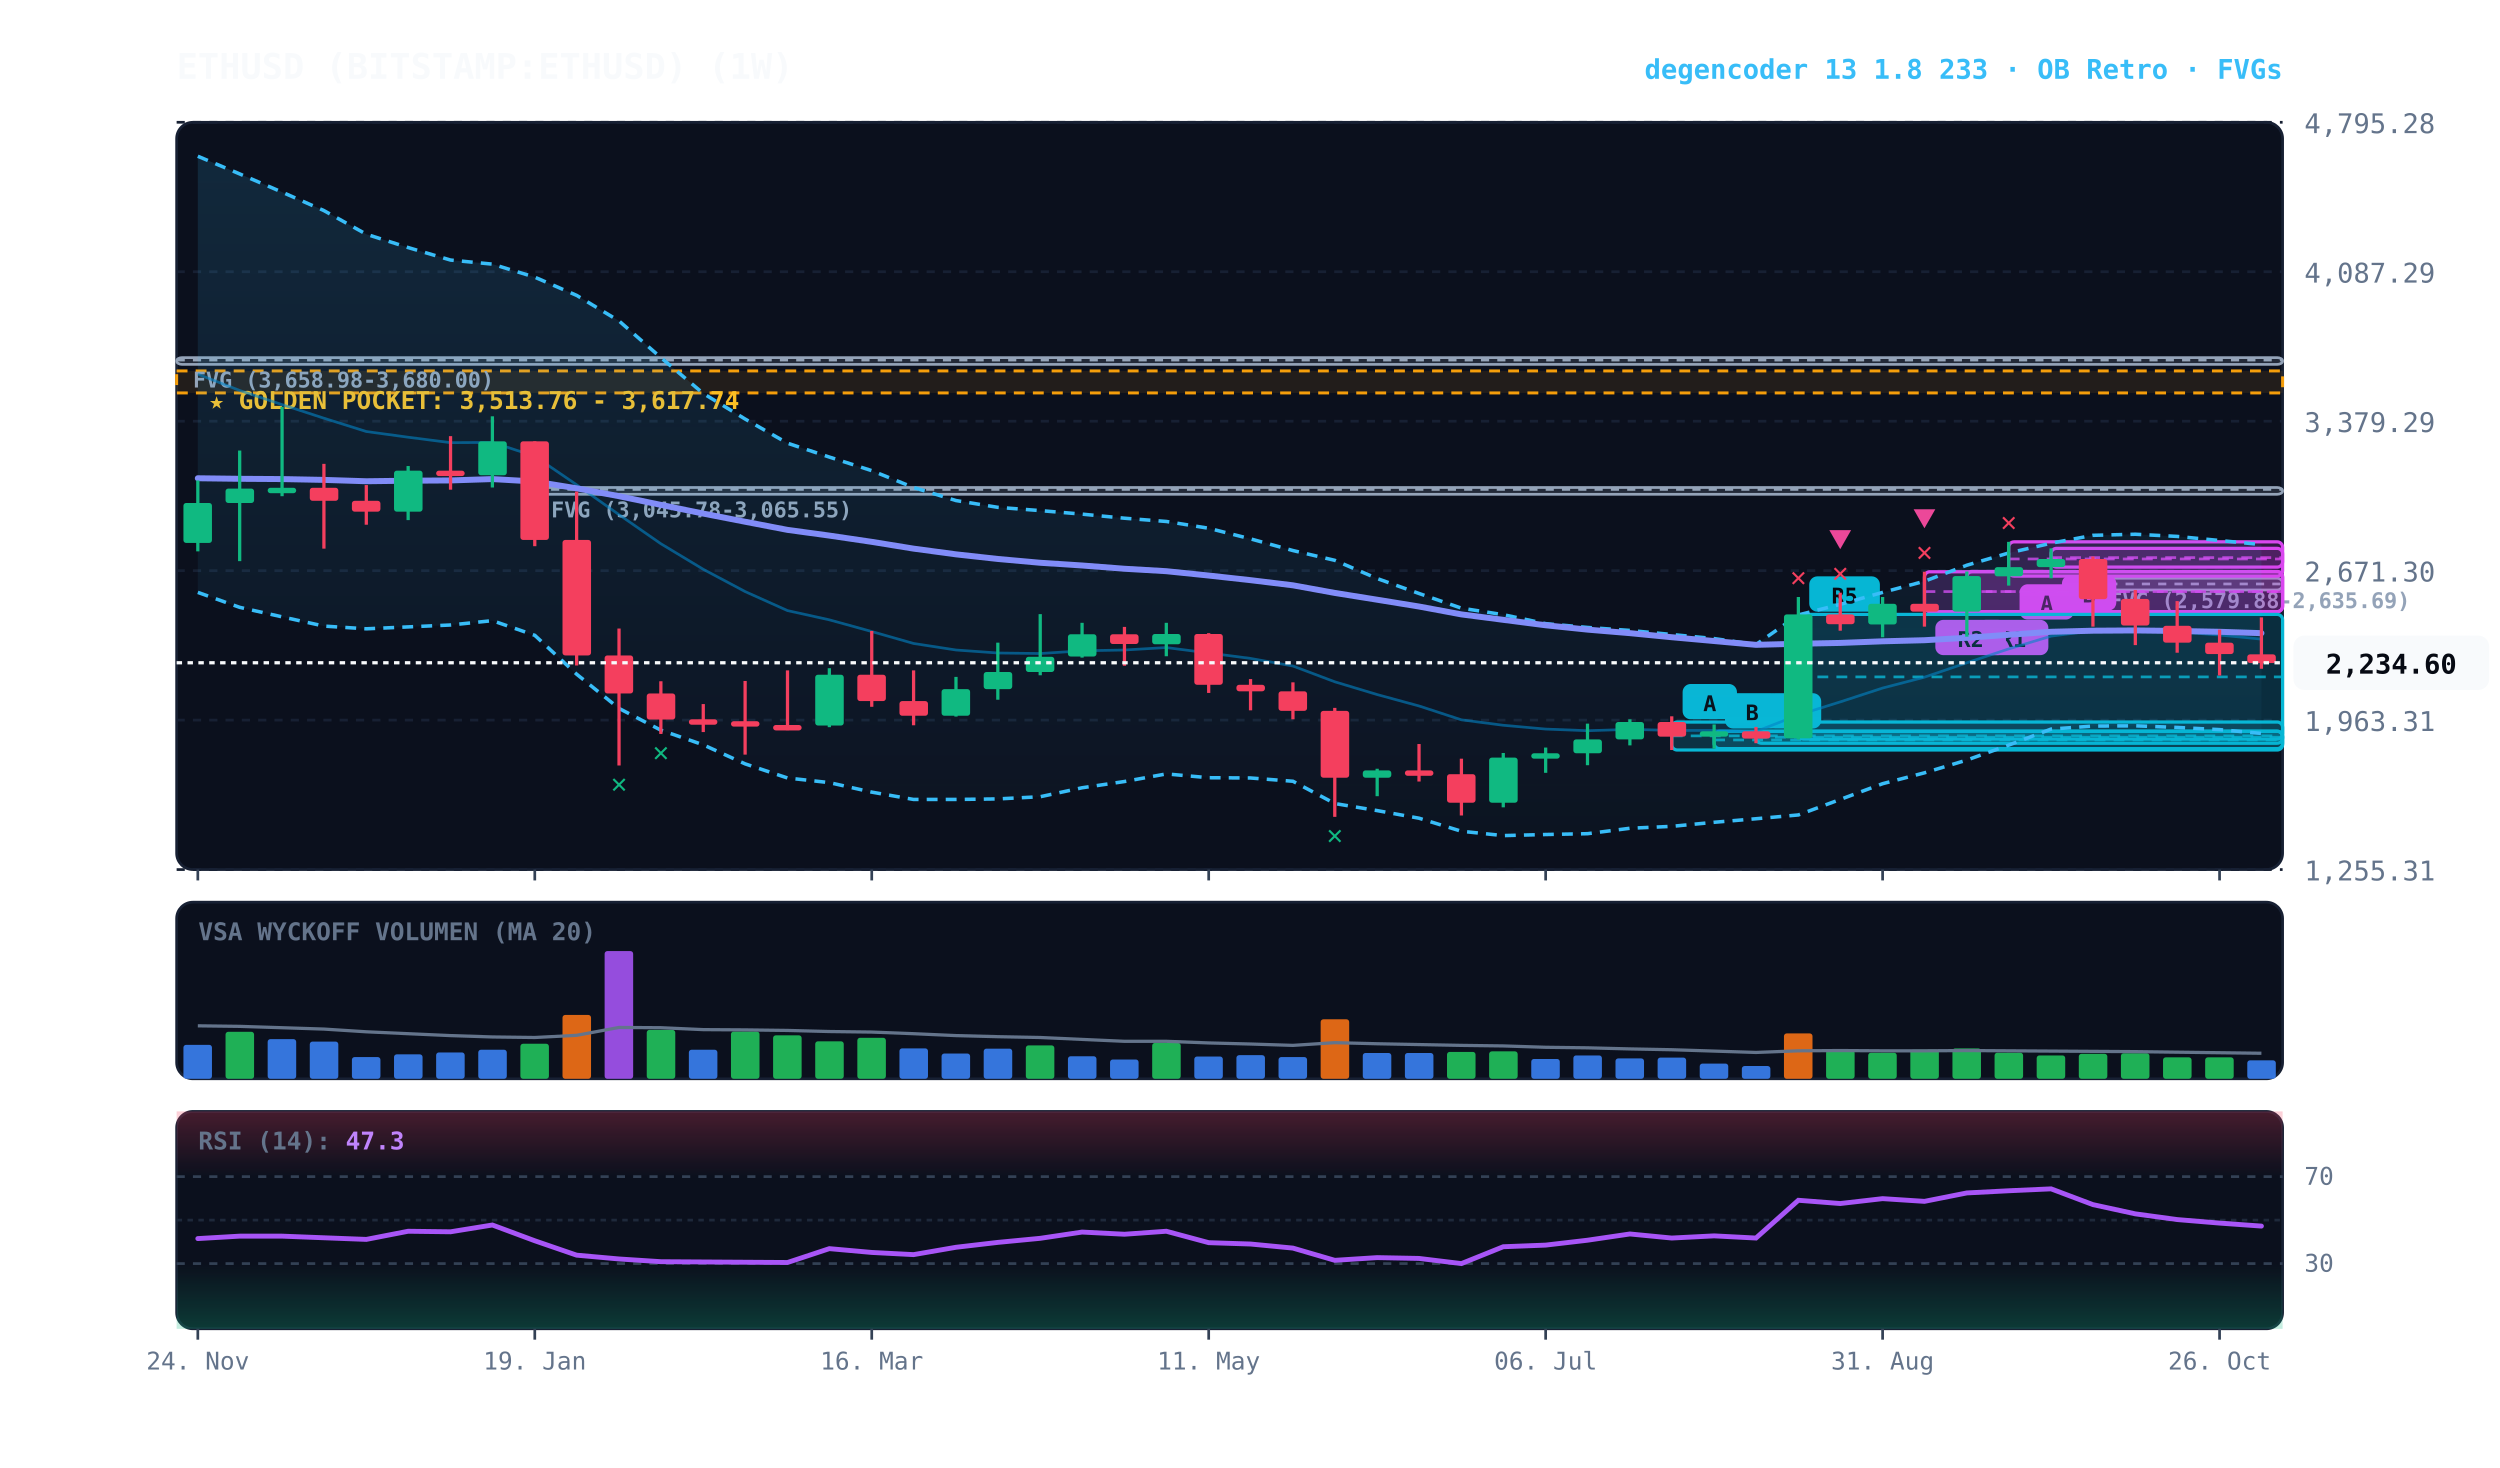
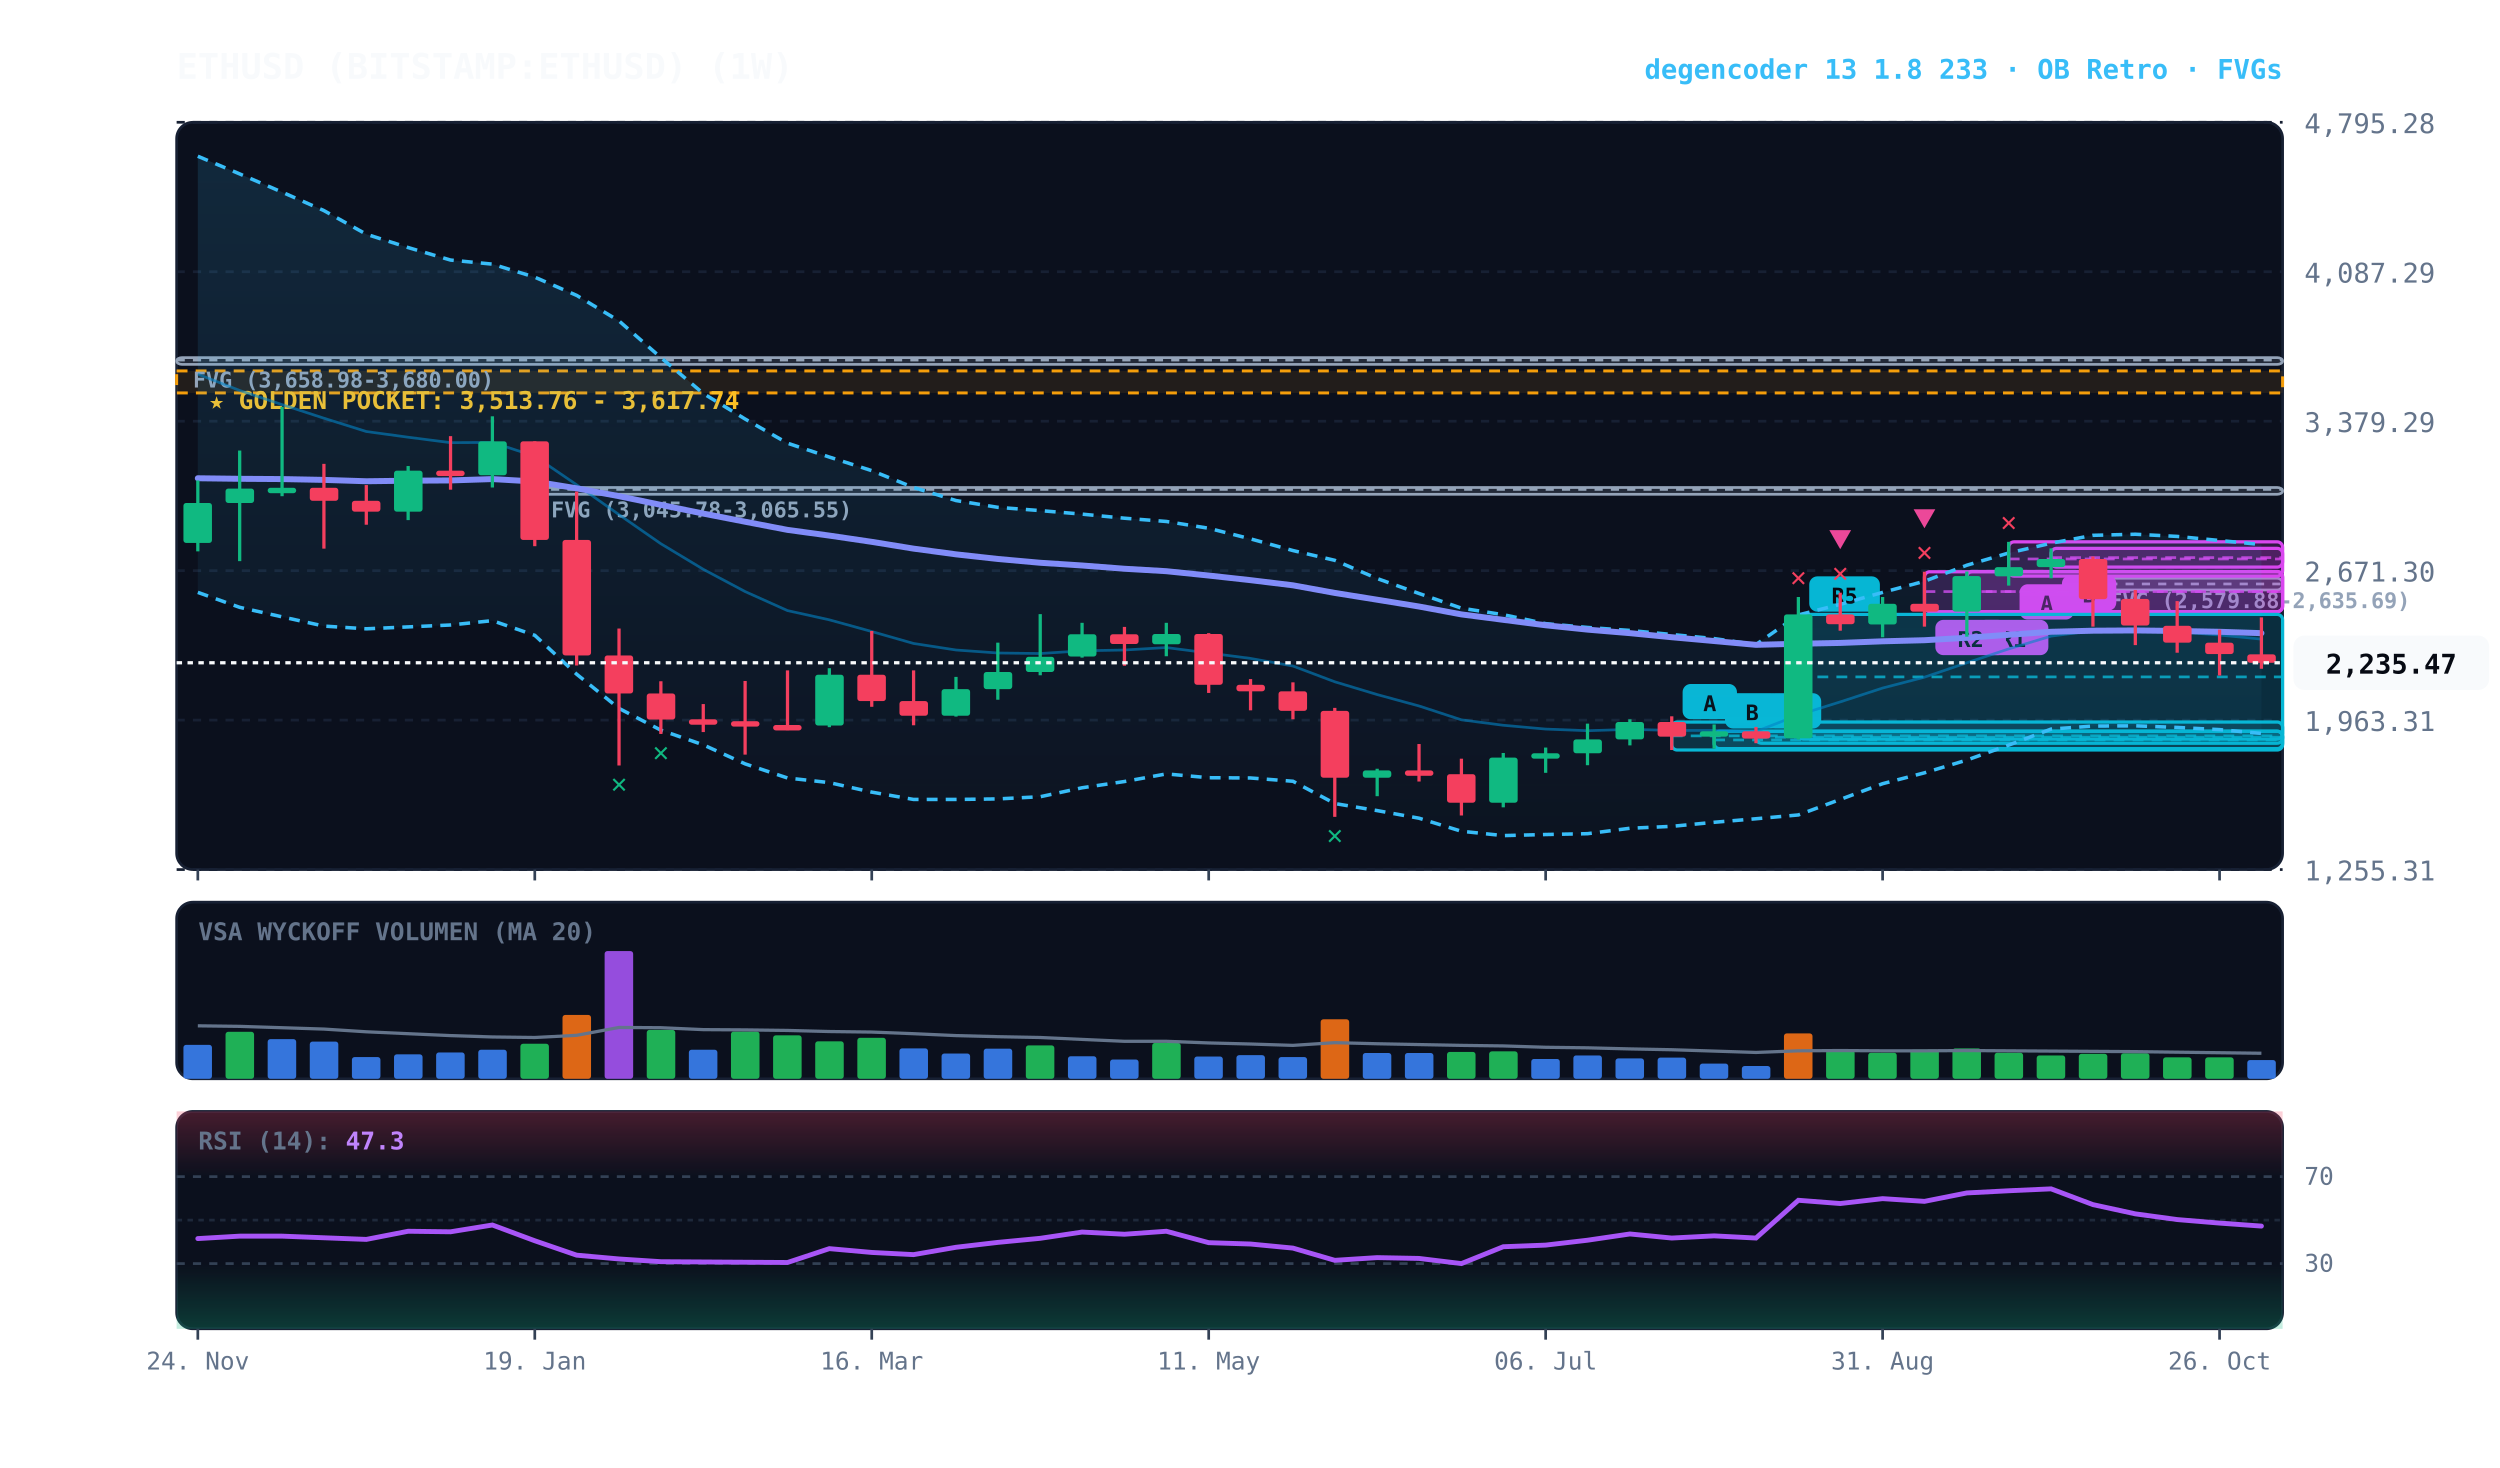
<svg xmlns="http://www.w3.org/2000/svg" viewBox="0 0 920 540" width="100%" height="100%" style="background:#070a13; font-family:'JetBrains Mono', monospace;">
  <defs>
    <linearGradient id="cloud-grad" x1="0%" y1="0%" x2="0%" y2="100%">
      <stop offset="0%" stop-color="#38bdf8" stop-opacity="0.14" />
      <stop offset="100%" stop-color="#38bdf8" stop-opacity="0.02" />
    </linearGradient>
    <linearGradient id="rsi-overbought" x1="0%" y1="0%" x2="0%" y2="100%">
      <stop offset="0%" stop-color="#f43f5e" stop-opacity="0.25" />
      <stop offset="100%" stop-color="#f43f5e" stop-opacity="0.0" />
    </linearGradient>
    <linearGradient id="rsi-oversold" x1="0%" y1="0%" x2="0%" y2="100%">
      <stop offset="0%" stop-color="#10b981" stop-opacity="0.0" />
      <stop offset="100%" stop-color="#10b981" stop-opacity="0.25" />
    </linearGradient>
  </defs>
  <rect x="65" y="45" width="775" height="275" fill="#0b101d" rx="6" stroke="#172033" stroke-width="1" />
  <rect x="65" y="332" width="775" height="65" fill="#0b101d" rx="6" stroke="#172033" stroke-width="1" />
  <rect x="65" y="409" width="775" height="80" fill="#0b101d" rx="6" stroke="#172033" stroke-width="1" />
  <line x1="65" y1="320.0" x2="840" y2="320.0" stroke="#172033" stroke-dasharray="3,3" stroke-width="1" />
  <text x="848" y="324.0" fill="#64748b" font-size="10" text-anchor="start">1,255.31</text>
  <line x1="65" y1="265.0" x2="840" y2="265.0" stroke="#172033" stroke-dasharray="3,3" stroke-width="1" />
  <text x="848" y="269.0" fill="#64748b" font-size="10" text-anchor="start">1,963.31</text>
  <line x1="65" y1="210.0" x2="840" y2="210.0" stroke="#172033" stroke-dasharray="3,3" stroke-width="1" />
  <text x="848" y="214.0" fill="#64748b" font-size="10" text-anchor="start">2,671.30</text>
  <line x1="65" y1="155.0" x2="840" y2="155.0" stroke="#172033" stroke-dasharray="3,3" stroke-width="1" />
  <text x="848" y="159.0" fill="#64748b" font-size="10" text-anchor="start">3,379.29</text>
  <line x1="65" y1="100.0" x2="840" y2="100.0" stroke="#172033" stroke-dasharray="3,3" stroke-width="1" />
  <text x="848" y="104.0" fill="#64748b" font-size="10" text-anchor="start">4,087.29</text>
  <line x1="65" y1="45.0" x2="840" y2="45.0" stroke="#172033" stroke-dasharray="3,3" stroke-width="1" />
  <text x="848" y="49.0" fill="#64748b" font-size="10" text-anchor="start">4,795.28</text>
  <rect x="65" y="136.5" width="775" height="8.1" fill="rgba(245, 158, 11, 0.10)" stroke="#f59e0b" stroke-dasharray="4,3" stroke-width="1.1" />
  <text x="77" y="150.5" fill="#fbbf24" font-size="9" font-weight="bold">★ GOLDEN POCKET: 3,513.76 - 3,617.74</text>
  <rect x="770.2" y="212.8" width="69.8" height="4.3" fill="rgba(148, 163, 184, 0.18)" stroke="#94a3b8" stroke-width="1" rx="2" />
  <line x1="770.2" y1="214.9" x2="840" y2="214.9" stroke="#94a3b8" stroke-dasharray="3,3" stroke-width="1" />
  <text x="776.2" y="223.8" fill="#94a3b8" font-size="8" font-weight="bold">FVG (2,579.88-2,635.69)</text>
  <rect x="196.8" y="179.4" width="643.2" height="2.5" fill="rgba(148, 163, 184, 0.18)" stroke="#94a3b8" stroke-width="1" rx="2" />
  <line x1="196.8" y1="180.1" x2="840" y2="180.1" stroke="#94a3b8" stroke-dasharray="3,3" stroke-width="1" />
  <text x="202.8" y="190.4" fill="#94a3b8" font-size="8" font-weight="bold">FVG (3,045.78-3,065.55)</text>
  <rect x="65.0" y="131.6" width="775.0" height="2.5" fill="rgba(148, 163, 184, 0.18)" stroke="#94a3b8" stroke-width="1" rx="2" />
  <line x1="65.0" y1="132.5" x2="840" y2="132.5" stroke="#94a3b8" stroke-dasharray="3,3" stroke-width="1" />
  <text x="71.0" y="142.6" fill="#94a3b8" font-size="8" font-weight="bold">FVG (3,658.98-3,680.00)</text>
  <rect x="754.8" y="201.8" width="85.2" height="6.9" fill="rgba(217, 70, 239, 0.18)" stroke="#d946ef" stroke-width="1.2" rx="2" />
  <line x1="754.8" y1="205.2" x2="840" y2="205.2" stroke="#d946ef" stroke-dasharray="4,3" stroke-width="1.0" opacity="0.8" />
  <rect x="758.8" y="211.7" width="20" height="13" fill="#d946ef" rx="3" />
  <text x="768.8" y="221.7" fill="#070a13" font-size="8" font-weight="bold" text-anchor="middle">B</text>
  <rect x="739.2" y="199.4" width="100.8" height="12.6" fill="rgba(217, 70, 239, 0.18)" stroke="#d946ef" stroke-width="1.2" rx="2" />
  <line x1="739.2" y1="205.7" x2="840" y2="205.7" stroke="#d946ef" stroke-dasharray="4,3" stroke-width="1.0" opacity="0.8" />
  <rect x="743.2" y="215.0" width="20" height="13" fill="#d946ef" rx="3" />
  <text x="753.2" y="225.0" fill="#070a13" font-size="8" font-weight="bold" text-anchor="middle">A</text>
  <rect x="723.8" y="210.3" width="116.2" height="14.8" fill="rgba(217, 70, 239, 0.18)" stroke="#d946ef" stroke-width="1.2" rx="2" />
  <line x1="723.8" y1="217.7" x2="840" y2="217.7" stroke="#d946ef" stroke-dasharray="4,3" stroke-width="1.0" opacity="0.8" />
  <rect x="727.8" y="228.1" width="26" height="13" fill="#d946ef" rx="3" />
  <text x="740.8" y="238.1" fill="#070a13" font-size="8" font-weight="bold" text-anchor="middle">R1</text>
  <rect x="708.2" y="210.4" width="131.8" height="14.7" fill="rgba(217, 70, 239, 0.18)" stroke="#d946ef" stroke-width="1.2" rx="2" />
  <line x1="708.2" y1="217.7" x2="840" y2="217.7" stroke="#d946ef" stroke-dasharray="4,3" stroke-width="1.0" opacity="0.8" />
  <rect x="712.2" y="228.1" width="26" height="13" fill="#d946ef" rx="3" />
  <text x="725.2" y="238.1" fill="#070a13" font-size="8" font-weight="bold" text-anchor="middle">R2</text>
  <rect x="661.8" y="226.1" width="178.2" height="45.9" fill="rgba(6, 182, 212, 0.18)" stroke="#06b6d4" stroke-width="1.2" rx="2" />
  <line x1="661.8" y1="249.1" x2="840" y2="249.1" stroke="#06b6d4" stroke-dasharray="4,3" stroke-width="1.0" opacity="0.8" />
  <rect x="665.8" y="212.1" width="26" height="13" fill="#06b6d4" rx="3" />
  <text x="678.8" y="222.1" fill="#070a13" font-size="8" font-weight="bold" text-anchor="middle">R5</text>
  <rect x="646.2" y="269.1" width="193.8" height="4.4" fill="rgba(6, 182, 212, 0.18)" stroke="#06b6d4" stroke-width="1.2" rx="2" />
  <line x1="646.2" y1="271.3" x2="840" y2="271.3" stroke="#06b6d4" stroke-dasharray="4,3" stroke-width="1.0" opacity="0.8" />
  <rect x="650.2" y="255.1" width="20" height="13" fill="#06b6d4" rx="3" />
  <text x="660.2" y="265.1" fill="#070a13" font-size="8" font-weight="bold" text-anchor="middle">B</text>
  <rect x="630.8" y="269.1" width="209.2" height="6.4" fill="rgba(6, 182, 212, 0.18)" stroke="#06b6d4" stroke-width="1.2" rx="2" />
  <line x1="630.8" y1="272.3" x2="840" y2="272.3" stroke="#06b6d4" stroke-dasharray="4,3" stroke-width="1.0" opacity="0.8" />
  <rect x="634.8" y="255.1" width="20" height="13" fill="#06b6d4" rx="3" />
  <text x="644.8" y="265.1" fill="#070a13" font-size="8" font-weight="bold" text-anchor="middle">B</text>
  <rect x="615.2" y="265.7" width="224.8" height="10.3" fill="rgba(6, 182, 212, 0.18)" stroke="#06b6d4" stroke-width="1.2" rx="2" />
  <line x1="615.2" y1="270.8" x2="840" y2="270.8" stroke="#06b6d4" stroke-dasharray="4,3" stroke-width="1.0" opacity="0.8" />
  <rect x="619.2" y="251.7" width="20" height="13" fill="#06b6d4" rx="3" />
  <text x="629.2" y="261.7" fill="#070a13" font-size="8" font-weight="bold" text-anchor="middle">A</text>
  <polygon points="72.8,57.5 88.2,64.0 103.8,70.7 119.2,77.5 134.8,86.2 150.2,91.1 165.8,95.7 181.2,97.2 196.8,102.0 212.2,108.7 227.8,118.1 243.2,131.6 258.8,144.8 274.2,154.2 289.8,163.1 305.2,168.2 320.8,173.2 336.2,179.4 351.8,184.2 367.2,186.7 382.8,187.9 398.2,189.2 413.8,190.7 429.2,191.9 444.8,194.4 460.2,198.3 475.8,202.6 491.2,206.2 506.8,212.9 522.2,218.4 537.8,223.8 553.2,226.2 568.8,229.5 584.2,230.9 599.8,232.0 615.2,233.5 630.8,235.0 646.2,237.2 661.8,226.3 677.2,222.4 692.8,218.0 708.2,213.9 723.8,208.0 739.2,203.5 754.8,199.9 770.2,197.0 785.8,196.6 801.2,197.4 816.8,198.9 832.2,200.4 832.2,269.9 816.8,268.5 801.2,267.7 785.8,267.1 770.2,267.2 754.8,268.3 739.2,274.2 723.8,279.7 708.2,284.4 692.8,288.4 677.2,294.2 661.8,299.9 646.2,301.3 630.8,302.6 615.2,304.1 599.8,304.8 584.2,306.8 568.8,307.1 553.2,307.5 537.8,305.9 522.2,301.1 506.8,298.3 491.2,295.7 475.8,287.5 460.2,286.3 444.8,286.2 429.2,284.8 413.8,287.6 398.2,289.9 382.8,293.2 367.2,294.0 351.8,294.2 336.2,294.2 320.8,291.5 305.2,288.0 289.8,286.3 274.2,281.1 258.8,274.1 243.2,268.7 227.8,260.7 212.2,248.1 196.8,233.8 181.2,228.4 165.8,230.0 150.2,230.7 134.8,231.4 119.2,230.4 103.8,227.0 88.2,223.5 72.8,218.0" fill="url(#cloud-grad)" />
  <polyline points="72.8,57.5 88.2,64.0 103.8,70.7 119.2,77.5 134.8,86.2 150.2,91.1 165.8,95.7 181.2,97.2 196.8,102.0 212.2,108.7 227.8,118.1 243.2,131.6 258.8,144.8 274.2,154.2 289.8,163.1 305.2,168.2 320.8,173.2 336.2,179.4 351.8,184.2 367.2,186.7 382.8,187.9 398.2,189.2 413.8,190.7 429.2,191.9 444.8,194.4 460.2,198.3 475.8,202.6 491.2,206.2 506.8,212.9 522.2,218.4 537.8,223.8 553.2,226.2 568.8,229.5 584.2,230.9 599.8,232.0 615.2,233.5 630.8,235.0 646.2,237.2 661.8,226.3 677.2,222.4 692.8,218.0 708.2,213.9 723.8,208.0 739.2,203.5 754.8,199.9 770.2,197.0 785.8,196.6 801.2,197.4 816.8,198.9 832.2,200.4" fill="none" stroke="#38bdf8" stroke-width="1.3" stroke-dasharray="4,3" />
  <polyline points="72.8,218.0 88.2,223.5 103.8,227.0 119.2,230.4 134.8,231.4 150.2,230.7 165.8,230.0 181.2,228.4 196.8,233.8 212.2,248.1 227.8,260.7 243.2,268.7 258.8,274.1 274.2,281.1 289.8,286.3 305.2,288.0 320.8,291.5 336.2,294.2 351.8,294.2 367.2,294.0 382.8,293.2 398.2,289.9 413.8,287.6 429.2,284.8 444.8,286.2 460.2,286.3 475.8,287.5 491.2,295.7 506.8,298.3 522.2,301.1 537.8,305.9 553.2,307.5 568.8,307.1 584.2,306.8 599.8,304.8 615.2,304.1 630.8,302.6 646.2,301.3 661.8,299.9 677.2,294.2 692.8,288.4 708.2,284.4 723.8,279.7 739.2,274.2 754.8,268.3 770.2,267.2 785.8,267.1 801.2,267.7 816.8,268.5 832.2,269.9" fill="none" stroke="#38bdf8" stroke-width="1.3" stroke-dasharray="4,3" />
  <polyline points="72.8,137.7 88.2,143.7 103.8,148.9 119.2,153.9 134.8,158.8 150.2,160.9 165.8,162.9 181.2,162.8 196.8,167.9 212.2,178.4 227.8,189.4 243.2,200.1 258.8,209.5 274.2,217.7 289.8,224.7 305.2,228.1 320.8,232.4 336.2,236.8 351.8,239.2 367.2,240.3 382.8,240.5 398.2,239.5 413.8,239.2 429.2,238.3 444.8,240.3 460.2,242.3 475.8,245.1 491.2,250.9 506.8,255.6 522.2,259.8 537.8,264.9 553.2,266.9 568.8,268.3 584.2,268.9 599.8,268.4 615.2,268.8 630.8,268.8 646.2,269.2 661.8,263.1 677.2,258.3 692.8,253.2 708.2,249.2 723.8,243.9 739.2,238.8 754.8,234.1 770.2,232.1 785.8,231.9 801.2,232.5 816.8,233.7 832.2,235.2" fill="none" stroke="#0284c7" stroke-width="1.0" stroke-opacity="0.6" />
  <polyline points="72.8,176.0 88.2,176.2 103.8,176.3 119.2,176.6 134.8,177.1 150.2,176.9 165.8,176.8 181.2,176.3 196.8,177.2 212.2,179.7 227.8,182.6 243.2,185.8 258.8,189.0 274.2,192.0 289.8,195.0 305.2,197.1 320.8,199.4 336.2,201.9 351.8,204.0 367.2,205.7 382.8,207.1 398.2,208.1 413.8,209.3 429.2,210.2 444.8,211.8 460.2,213.5 475.8,215.4 491.2,218.2 506.8,220.7 522.2,223.2 537.8,226.1 553.2,228.1 568.8,230.1 584.2,231.7 599.8,233.0 615.2,234.5 630.8,235.9 646.2,237.3 661.8,236.9 677.2,236.6 692.8,236.0 708.2,235.6 723.8,234.7 739.2,233.6 754.8,232.5 770.2,232.1 785.8,232.0 801.2,232.2 816.8,232.5 832.2,233.0" fill="none" stroke="#818cf8" stroke-width="2.2" stroke-linecap="round" />
  <line x1="72.8" y1="176.8" x2="72.8" y2="202.9" stroke="#10b981" stroke-width="1.2" />
  <rect x="67.5" y="185.1" width="10.5" height="14.7" fill="#10b981" rx="1" />
  <line x1="88.2" y1="165.8" x2="88.2" y2="206.5" stroke="#10b981" stroke-width="1.2" />
  <rect x="83.0" y="179.8" width="10.5" height="5.3" fill="#10b981" rx="1" />
  <line x1="103.8" y1="149.7" x2="103.8" y2="182.6" stroke="#10b981" stroke-width="1.2" />
  <rect x="98.5" y="179.5" width="10.5" height="2.0" fill="#10b981" rx="1" />
  <line x1="119.2" y1="170.7" x2="119.2" y2="201.9" stroke="#f43f5e" stroke-width="1.2" />
  <rect x="114.0" y="179.5" width="10.5" height="4.8" fill="#f43f5e" rx="1" />
  <line x1="134.8" y1="178.5" x2="134.8" y2="193.1" stroke="#f43f5e" stroke-width="1.2" />
  <rect x="129.5" y="184.3" width="10.5" height="4.0" fill="#f43f5e" rx="1" />
  <line x1="150.2" y1="171.5" x2="150.2" y2="191.4" stroke="#10b981" stroke-width="1.2" />
  <rect x="145.0" y="173.2" width="10.5" height="15.1" fill="#10b981" rx="1" />
  <line x1="165.8" y1="160.5" x2="165.8" y2="180.2" stroke="#f43f5e" stroke-width="1.2" />
  <rect x="160.5" y="173.2" width="10.5" height="2.0" fill="#f43f5e" rx="1" />
  <line x1="181.2" y1="153.2" x2="181.2" y2="179.4" stroke="#10b981" stroke-width="1.2" />
  <rect x="176.0" y="162.4" width="10.5" height="12.5" fill="#10b981" rx="1" />
  <line x1="196.8" y1="162.4" x2="196.8" y2="201.0" stroke="#f43f5e" stroke-width="1.2" />
  <rect x="191.5" y="162.4" width="10.5" height="36.3" fill="#f43f5e" rx="1" />
  <line x1="212.2" y1="180.9" x2="212.2" y2="244.9" stroke="#f43f5e" stroke-width="1.2" />
  <rect x="207.0" y="198.7" width="10.5" height="42.5" fill="#f43f5e" rx="1" />
  <line x1="227.8" y1="231.3" x2="227.8" y2="281.7" stroke="#f43f5e" stroke-width="1.2" />
  <rect x="222.5" y="241.2" width="10.5" height="14.0" fill="#f43f5e" rx="1" />
  <text x="227.8" y="291.7" fill="#10b981" font-size="10" font-weight="bold" text-anchor="middle">✕</text>
  <line x1="243.2" y1="250.7" x2="243.2" y2="270.1" stroke="#f43f5e" stroke-width="1.2" />
  <rect x="238.0" y="255.2" width="10.5" height="9.6" fill="#f43f5e" rx="1" />
  <text x="243.2" y="280.1" fill="#10b981" font-size="10" font-weight="bold" text-anchor="middle">✕</text>
  <line x1="258.8" y1="259.1" x2="258.8" y2="269.4" stroke="#f43f5e" stroke-width="1.2" />
  <rect x="253.5" y="264.7" width="10.5" height="2.0" fill="#f43f5e" rx="1" />
  <line x1="274.2" y1="250.6" x2="274.2" y2="277.7" stroke="#f43f5e" stroke-width="1.2" />
  <rect x="269.0" y="265.4" width="10.5" height="2.0" fill="#f43f5e" rx="1" />
  <line x1="289.8" y1="246.7" x2="289.8" y2="268.7" stroke="#f43f5e" stroke-width="1.2" />
  <rect x="284.5" y="266.8" width="10.5" height="2.0" fill="#f43f5e" rx="1" />
  <line x1="305.2" y1="245.9" x2="305.2" y2="267.6" stroke="#10b981" stroke-width="1.2" />
  <rect x="300.0" y="248.3" width="10.5" height="18.7" fill="#10b981" rx="1" />
  <line x1="320.8" y1="232.2" x2="320.8" y2="260.1" stroke="#f43f5e" stroke-width="1.2" />
  <rect x="315.5" y="248.3" width="10.5" height="9.7" fill="#f43f5e" rx="1" />
  <line x1="336.2" y1="246.7" x2="336.2" y2="266.9" stroke="#f43f5e" stroke-width="1.2" />
  <rect x="331.0" y="258.0" width="10.5" height="5.4" fill="#f43f5e" rx="1" />
  <line x1="351.8" y1="249.1" x2="351.8" y2="263.7" stroke="#10b981" stroke-width="1.2" />
  <rect x="346.5" y="253.6" width="10.5" height="9.8" fill="#10b981" rx="1" />
  <line x1="367.2" y1="236.5" x2="367.2" y2="257.5" stroke="#10b981" stroke-width="1.2" />
  <rect x="362.0" y="247.3" width="10.5" height="6.3" fill="#10b981" rx="1" />
  <line x1="382.8" y1="226.0" x2="382.8" y2="248.5" stroke="#10b981" stroke-width="1.2" />
  <rect x="377.5" y="241.7" width="10.5" height="5.6" fill="#10b981" rx="1" />
  <line x1="398.2" y1="229.2" x2="398.2" y2="242.0" stroke="#10b981" stroke-width="1.2" />
  <rect x="393.0" y="233.4" width="10.5" height="8.2" fill="#10b981" rx="1" />
  <line x1="413.8" y1="230.7" x2="413.8" y2="245.0" stroke="#f43f5e" stroke-width="1.2" />
  <rect x="408.5" y="233.4" width="10.5" height="3.6" fill="#f43f5e" rx="1" />
  <line x1="429.2" y1="229.2" x2="429.2" y2="241.5" stroke="#10b981" stroke-width="1.2" />
  <rect x="424.0" y="233.3" width="10.5" height="3.8" fill="#10b981" rx="1" />
  <line x1="444.8" y1="233.0" x2="444.8" y2="255.0" stroke="#f43f5e" stroke-width="1.2" />
  <rect x="439.5" y="233.3" width="10.5" height="18.7" fill="#f43f5e" rx="1" />
  <line x1="460.2" y1="249.9" x2="460.2" y2="261.4" stroke="#f43f5e" stroke-width="1.2" />
  <rect x="455.0" y="252.0" width="10.5" height="2.4" fill="#f43f5e" rx="1" />
  <line x1="475.8" y1="251.1" x2="475.8" y2="264.7" stroke="#f43f5e" stroke-width="1.2" />
  <rect x="470.5" y="254.4" width="10.5" height="7.2" fill="#f43f5e" rx="1" />
  <line x1="491.2" y1="260.5" x2="491.2" y2="300.6" stroke="#f43f5e" stroke-width="1.2" />
  <rect x="486.0" y="261.6" width="10.5" height="24.6" fill="#f43f5e" rx="1" />
  <text x="491.2" y="310.6" fill="#10b981" font-size="10" font-weight="bold" text-anchor="middle">✕</text>
  <line x1="506.8" y1="282.9" x2="506.8" y2="293.0" stroke="#10b981" stroke-width="1.2" />
  <rect x="501.5" y="283.5" width="10.5" height="2.7" fill="#10b981" rx="1" />
  <line x1="522.2" y1="273.8" x2="522.2" y2="287.6" stroke="#f43f5e" stroke-width="1.2" />
  <rect x="517.0" y="283.5" width="10.5" height="2.0" fill="#f43f5e" rx="1" />
  <line x1="537.8" y1="279.2" x2="537.8" y2="300.1" stroke="#f43f5e" stroke-width="1.2" />
  <rect x="532.5" y="284.9" width="10.5" height="10.5" fill="#f43f5e" rx="1" />
  <line x1="553.2" y1="277.1" x2="553.2" y2="297.1" stroke="#10b981" stroke-width="1.2" />
  <rect x="548.0" y="278.8" width="10.5" height="16.6" fill="#10b981" rx="1" />
  <line x1="568.8" y1="275.1" x2="568.8" y2="284.4" stroke="#10b981" stroke-width="1.2" />
  <rect x="563.5" y="277.2" width="10.5" height="2.0" fill="#10b981" rx="1" />
  <line x1="584.2" y1="266.3" x2="584.2" y2="281.6" stroke="#10b981" stroke-width="1.2" />
  <rect x="579.0" y="272.1" width="10.5" height="5.1" fill="#10b981" rx="1" />
  <line x1="599.8" y1="264.7" x2="599.8" y2="274.3" stroke="#10b981" stroke-width="1.2" />
  <rect x="594.5" y="265.7" width="10.5" height="6.4" fill="#10b981" rx="1" />
  <line x1="615.2" y1="263.6" x2="615.2" y2="276.0" stroke="#f43f5e" stroke-width="1.2" />
  <rect x="610.0" y="265.7" width="10.5" height="5.4" fill="#f43f5e" rx="1" />
  <line x1="630.8" y1="266.6" x2="630.8" y2="275.5" stroke="#10b981" stroke-width="1.2" />
  <rect x="625.5" y="269.1" width="10.5" height="2.0" fill="#10b981" rx="1" />
  <line x1="646.2" y1="267.5" x2="646.2" y2="273.5" stroke="#f43f5e" stroke-width="1.2" />
  <rect x="641.0" y="269.1" width="10.5" height="2.7" fill="#f43f5e" rx="1" />
  <line x1="661.8" y1="219.7" x2="661.8" y2="272.1" stroke="#10b981" stroke-width="1.2" />
  <rect x="656.5" y="226.1" width="10.5" height="45.6" fill="#10b981" rx="1" />
  <text x="661.8" y="215.7" fill="#f43f5e" font-size="10" font-weight="bold" text-anchor="middle">✕</text>
  <line x1="677.2" y1="218.1" x2="677.2" y2="232.1" stroke="#f43f5e" stroke-width="1.2" />
  <rect x="672.0" y="226.1" width="10.5" height="3.6" fill="#f43f5e" rx="1" />
  <text x="677.2" y="214.1" fill="#f43f5e" font-size="10" font-weight="bold" text-anchor="middle">✕</text>
  <polygon points="677.2,202.1 673.2,195.1 681.2,195.1" fill="#ec4899" />
  <line x1="692.8" y1="219.7" x2="692.8" y2="234.5" stroke="#10b981" stroke-width="1.2" />
  <rect x="687.5" y="222.2" width="10.5" height="7.6" fill="#10b981" rx="1" />
  <line x1="708.2" y1="210.4" x2="708.2" y2="230.6" stroke="#f43f5e" stroke-width="1.2" />
  <rect x="703.0" y="222.2" width="10.5" height="2.9" fill="#f43f5e" rx="1" />
  <text x="708.2" y="206.4" fill="#f43f5e" font-size="10" font-weight="bold" text-anchor="middle">✕</text>
  <polygon points="708.2,194.4 704.2,187.4 712.2,187.4" fill="#ec4899" />
  <line x1="723.8" y1="210.3" x2="723.8" y2="234.3" stroke="#10b981" stroke-width="1.2" />
  <rect x="718.5" y="212.0" width="10.5" height="13.1" fill="#10b981" rx="1" />
  <line x1="739.2" y1="199.4" x2="739.2" y2="215.5" stroke="#10b981" stroke-width="1.2" />
  <rect x="734.0" y="208.7" width="10.5" height="3.4" fill="#10b981" rx="1" />
  <text x="739.2" y="195.4" fill="#f43f5e" font-size="10" font-weight="bold" text-anchor="middle">✕</text>
  <line x1="754.8" y1="201.8" x2="754.8" y2="212.8" stroke="#10b981" stroke-width="1.2" />
  <rect x="749.5" y="205.7" width="10.5" height="3.0" fill="#10b981" rx="1" />
  <line x1="770.2" y1="204.8" x2="770.2" y2="230.6" stroke="#f43f5e" stroke-width="1.2" />
  <rect x="765.0" y="205.7" width="10.5" height="14.8" fill="#f43f5e" rx="1" />
  <line x1="785.8" y1="217.1" x2="785.8" y2="237.4" stroke="#f43f5e" stroke-width="1.2" />
  <rect x="780.5" y="220.4" width="10.5" height="9.8" fill="#f43f5e" rx="1" />
  <line x1="801.2" y1="221.2" x2="801.2" y2="240.2" stroke="#f43f5e" stroke-width="1.2" />
  <rect x="796.0" y="230.3" width="10.5" height="6.2" fill="#f43f5e" rx="1" />
  <line x1="816.8" y1="231.7" x2="816.8" y2="248.6" stroke="#f43f5e" stroke-width="1.2" />
  <rect x="811.5" y="236.5" width="10.5" height="4.2" fill="#f43f5e" rx="1" />
  <line x1="832.2" y1="227.2" x2="832.2" y2="246.1" stroke="#f43f5e" stroke-width="1.2" />
-   <rect x="827.0" y="240.8" width="10.5" height="3.2" fill="#f43f5e" rx="1" />
+   <rect x="827.0" y="240.8" width="10.5" height="3.1" fill="#f43f5e" rx="1" />
  <line x1="65" y1="243.9" x2="840" y2="243.9" stroke="#f8fafc" stroke-width="1.2" stroke-dasharray="2,2" />
  <rect x="844" y="233.9" width="72" height="20" fill="#f8fafc" rx="4" />
-   <text x="880" y="247.9" fill="#070a13" font-size="10" font-weight="bold" text-anchor="middle">2,234.60</text>
+   <text x="880" y="247.9" fill="#070a13" font-size="10" font-weight="bold" text-anchor="middle">2,235.47</text>
  <text x="73" y="346" fill="#64748b" font-size="9" font-weight="bold">VSA WYCKOFF VOLUMEN (MA 20)</text>
  <rect x="67.5" y="384.5" width="10.5" height="12.5" fill="#3b82f6" opacity="0.88" rx="1" />
  <rect x="83.0" y="379.7" width="10.5" height="17.3" fill="#22c55e" opacity="0.88" rx="1" />
  <rect x="98.5" y="382.4" width="10.5" height="14.6" fill="#3b82f6" opacity="0.88" rx="1" />
  <rect x="114.0" y="383.3" width="10.5" height="13.7" fill="#3b82f6" opacity="0.88" rx="1" />
  <rect x="129.5" y="389.0" width="10.5" height="8.0" fill="#3b82f6" opacity="0.88" rx="1" />
  <rect x="145.0" y="388.0" width="10.5" height="9.0" fill="#3b82f6" opacity="0.88" rx="1" />
  <rect x="160.5" y="387.3" width="10.5" height="9.7" fill="#3b82f6" opacity="0.88" rx="1" />
  <rect x="176.0" y="386.3" width="10.5" height="10.7" fill="#3b82f6" opacity="0.88" rx="1" />
  <rect x="191.5" y="384.1" width="10.5" height="12.9" fill="#22c55e" opacity="0.88" rx="1" />
  <rect x="207.0" y="373.5" width="10.5" height="23.5" fill="#f97316" opacity="0.88" rx="1" />
  <rect x="222.5" y="350.0" width="10.5" height="47.0" fill="#a855f7" opacity="0.88" rx="1" />
  <rect x="238.0" y="379.0" width="10.5" height="18.0" fill="#22c55e" opacity="0.88" rx="1" />
  <rect x="253.5" y="386.3" width="10.5" height="10.7" fill="#3b82f6" opacity="0.88" rx="1" />
  <rect x="269.0" y="379.6" width="10.5" height="17.4" fill="#22c55e" opacity="0.88" rx="1" />
  <rect x="284.5" y="381.0" width="10.5" height="16.0" fill="#22c55e" opacity="0.88" rx="1" />
  <rect x="300.0" y="383.2" width="10.5" height="13.8" fill="#22c55e" opacity="0.88" rx="1" />
  <rect x="315.5" y="381.9" width="10.5" height="15.1" fill="#22c55e" opacity="0.88" rx="1" />
  <rect x="331.0" y="385.8" width="10.5" height="11.2" fill="#3b82f6" opacity="0.88" rx="1" />
  <rect x="346.5" y="387.7" width="10.5" height="9.3" fill="#3b82f6" opacity="0.88" rx="1" />
  <rect x="362.0" y="385.9" width="10.5" height="11.1" fill="#3b82f6" opacity="0.88" rx="1" />
  <rect x="377.5" y="384.7" width="10.5" height="12.3" fill="#22c55e" opacity="0.88" rx="1" />
  <rect x="393.0" y="388.7" width="10.5" height="8.3" fill="#3b82f6" opacity="0.88" rx="1" />
  <rect x="408.5" y="389.9" width="10.5" height="7.1" fill="#3b82f6" opacity="0.88" rx="1" />
  <rect x="424.0" y="383.8" width="10.5" height="13.2" fill="#22c55e" opacity="0.88" rx="1" />
  <rect x="439.5" y="388.8" width="10.5" height="8.2" fill="#3b82f6" opacity="0.88" rx="1" />
  <rect x="455.0" y="388.3" width="10.5" height="8.7" fill="#3b82f6" opacity="0.88" rx="1" />
  <rect x="470.5" y="389.0" width="10.5" height="8.0" fill="#3b82f6" opacity="0.88" rx="1" />
  <rect x="486.0" y="375.1" width="10.5" height="21.9" fill="#f97316" opacity="0.88" rx="1" />
  <rect x="501.5" y="387.5" width="10.5" height="9.5" fill="#3b82f6" opacity="0.88" rx="1" />
  <rect x="517.0" y="387.5" width="10.5" height="9.5" fill="#3b82f6" opacity="0.88" rx="1" />
  <rect x="532.5" y="387.1" width="10.5" height="9.9" fill="#22c55e" opacity="0.88" rx="1" />
  <rect x="548.0" y="386.9" width="10.5" height="10.1" fill="#22c55e" opacity="0.88" rx="1" />
  <rect x="563.5" y="389.7" width="10.5" height="7.3" fill="#3b82f6" opacity="0.88" rx="1" />
  <rect x="579.0" y="388.4" width="10.5" height="8.6" fill="#3b82f6" opacity="0.88" rx="1" />
  <rect x="594.5" y="389.5" width="10.5" height="7.5" fill="#3b82f6" opacity="0.88" rx="1" />
  <rect x="610.0" y="389.2" width="10.5" height="7.8" fill="#3b82f6" opacity="0.88" rx="1" />
  <rect x="625.5" y="391.4" width="10.5" height="5.6" fill="#3b82f6" opacity="0.88" rx="1" />
  <rect x="641.0" y="392.3" width="10.5" height="4.7" fill="#3b82f6" opacity="0.88" rx="1" />
  <rect x="656.5" y="380.3" width="10.5" height="16.7" fill="#f97316" opacity="0.88" rx="1" />
  <rect x="672.0" y="386.5" width="10.5" height="10.5" fill="#22c55e" opacity="0.88" rx="1" />
  <rect x="687.5" y="387.4" width="10.5" height="9.6" fill="#22c55e" opacity="0.88" rx="1" />
  <rect x="703.0" y="386.3" width="10.5" height="10.7" fill="#22c55e" opacity="0.88" rx="1" />
  <rect x="718.5" y="385.8" width="10.5" height="11.2" fill="#22c55e" opacity="0.88" rx="1" />
  <rect x="734.0" y="387.4" width="10.5" height="9.6" fill="#22c55e" opacity="0.88" rx="1" />
  <rect x="749.5" y="388.4" width="10.5" height="8.6" fill="#22c55e" opacity="0.88" rx="1" />
  <rect x="765.0" y="387.8" width="10.5" height="9.2" fill="#22c55e" opacity="0.88" rx="1" />
  <rect x="780.5" y="387.6" width="10.5" height="9.4" fill="#22c55e" opacity="0.88" rx="1" />
  <rect x="796.0" y="389.1" width="10.5" height="7.9" fill="#22c55e" opacity="0.88" rx="1" />
  <rect x="811.5" y="389.1" width="10.5" height="7.9" fill="#22c55e" opacity="0.88" rx="1" />
-   <rect x="827.0" y="390.2" width="10.5" height="6.8" fill="#3b82f6" opacity="0.88" rx="1" />
+   <rect x="827.0" y="390.1" width="10.5" height="6.9" fill="#3b82f6" opacity="0.88" rx="1" />
  <polyline points="72.8,377.5 88.2,377.7 103.8,378.2 119.2,378.7 134.8,379.7 150.2,380.4 165.8,381.1 181.2,381.6 196.8,381.8 212.2,381.0 227.8,378.1 243.2,378.2 258.8,378.9 274.2,379.0 289.8,379.2 305.2,379.6 320.8,379.8 336.2,380.4 351.8,381.1 367.2,381.5 382.8,381.8 398.2,382.5 413.8,383.2 429.2,383.2 444.8,383.8 460.2,384.2 475.8,384.7 491.2,383.7 506.8,384.1 522.2,384.4 537.8,384.7 553.2,384.9 568.8,385.4 584.2,385.6 599.8,386.0 615.2,386.3 630.8,386.8 646.2,387.3 661.8,386.7 677.2,386.6 692.8,386.7 708.2,386.7 723.8,386.6 739.2,386.7 754.8,386.8 770.2,386.9 785.8,387.0 801.2,387.2 816.8,387.4 832.2,387.6" fill="none" stroke="#64748b" stroke-width="1.2" />
  <rect x="65" y="409" width="775" height="24.0" fill="url(#rsi-overbought)" />
  <rect x="65" y="465.0" width="775" height="24.0" fill="url(#rsi-oversold)" />
  <line x1="65" y1="433.0" x2="840" y2="433.0" stroke="#334155" stroke-dasharray="3,3" stroke-width="1" />
  <text x="848" y="436.0" fill="#64748b" font-size="9">70</text>
  <line x1="65" y1="449.0" x2="840" y2="449.0" stroke="#1e293b" stroke-dasharray="2,2" stroke-width="1" />
  <line x1="65" y1="465.0" x2="840" y2="465.0" stroke="#334155" stroke-dasharray="3,3" stroke-width="1" />
  <text x="848" y="468.0" fill="#64748b" font-size="9">30</text>
  <polyline points="72.8,455.8 88.2,454.9 103.8,454.9 119.2,455.5 134.8,456.1 150.2,453.1 165.8,453.3 181.2,450.8 196.8,456.6 212.2,461.9 227.8,463.3 243.2,464.3 258.8,464.4 274.2,464.5 289.8,464.6 305.2,459.5 320.8,460.9 336.2,461.7 351.8,459.0 367.2,457.2 382.8,455.7 398.2,453.4 413.8,454.2 429.2,453.1 444.8,457.3 460.2,457.8 475.8,459.3 491.2,463.8 506.8,462.8 522.2,463.1 537.8,465.0 553.2,458.8 568.8,458.2 584.2,456.4 599.8,454.1 615.2,455.6 630.8,454.8 646.2,455.6 661.8,441.7 677.2,442.9 692.8,441.1 708.2,442.1 723.8,439.0 739.2,438.2 754.8,437.5 770.2,443.3 785.8,446.7 801.2,448.8 816.8,450.1 832.2,451.2" fill="none" stroke="#a855f7" stroke-width="1.8" stroke-linecap="round" />
  <text x="73" y="423" fill="#64748b" font-size="9" font-weight="bold">RSI (14): <tspan fill="#c084fc">47.3</tspan>
  </text>
  <line x1="72.8" y1="320" x2="72.8" y2="324" stroke="#334155" stroke-width="1" />
  <line x1="72.8" y1="489" x2="72.8" y2="493" stroke="#334155" stroke-width="1" />
  <text x="72.8" y="504" fill="#64748b" font-size="9" text-anchor="middle">24. Nov</text>
  <line x1="196.8" y1="320" x2="196.8" y2="324" stroke="#334155" stroke-width="1" />
  <line x1="196.8" y1="489" x2="196.8" y2="493" stroke="#334155" stroke-width="1" />
  <text x="196.8" y="504" fill="#64748b" font-size="9" text-anchor="middle">19. Jan</text>
  <line x1="320.8" y1="320" x2="320.8" y2="324" stroke="#334155" stroke-width="1" />
  <line x1="320.8" y1="489" x2="320.8" y2="493" stroke="#334155" stroke-width="1" />
  <text x="320.8" y="504" fill="#64748b" font-size="9" text-anchor="middle">16. Mar</text>
  <line x1="444.8" y1="320" x2="444.8" y2="324" stroke="#334155" stroke-width="1" />
  <line x1="444.8" y1="489" x2="444.8" y2="493" stroke="#334155" stroke-width="1" />
  <text x="444.8" y="504" fill="#64748b" font-size="9" text-anchor="middle">11. May</text>
  <line x1="568.8" y1="320" x2="568.8" y2="324" stroke="#334155" stroke-width="1" />
  <line x1="568.8" y1="489" x2="568.8" y2="493" stroke="#334155" stroke-width="1" />
  <text x="568.8" y="504" fill="#64748b" font-size="9" text-anchor="middle">06. Jul</text>
  <line x1="692.8" y1="320" x2="692.8" y2="324" stroke="#334155" stroke-width="1" />
  <line x1="692.8" y1="489" x2="692.8" y2="493" stroke="#334155" stroke-width="1" />
  <text x="692.8" y="504" fill="#64748b" font-size="9" text-anchor="middle">31. Aug</text>
  <line x1="816.8" y1="320" x2="816.8" y2="324" stroke="#334155" stroke-width="1" />
  <line x1="816.8" y1="489" x2="816.8" y2="493" stroke="#334155" stroke-width="1" />
  <text x="816.8" y="504" fill="#64748b" font-size="9" text-anchor="middle">26. Oct</text>
  <text x="65" y="29" fill="#f8fafc" font-size="13" font-weight="bold">ETHUSD (BITSTAMP:ETHUSD) (1W)</text>
  <text x="840" y="29" fill="#38bdf8" font-size="10" font-weight="bold" text-anchor="end">degencoder 13 1.8 233 · OB Retro · FVGs</text>
</svg>
